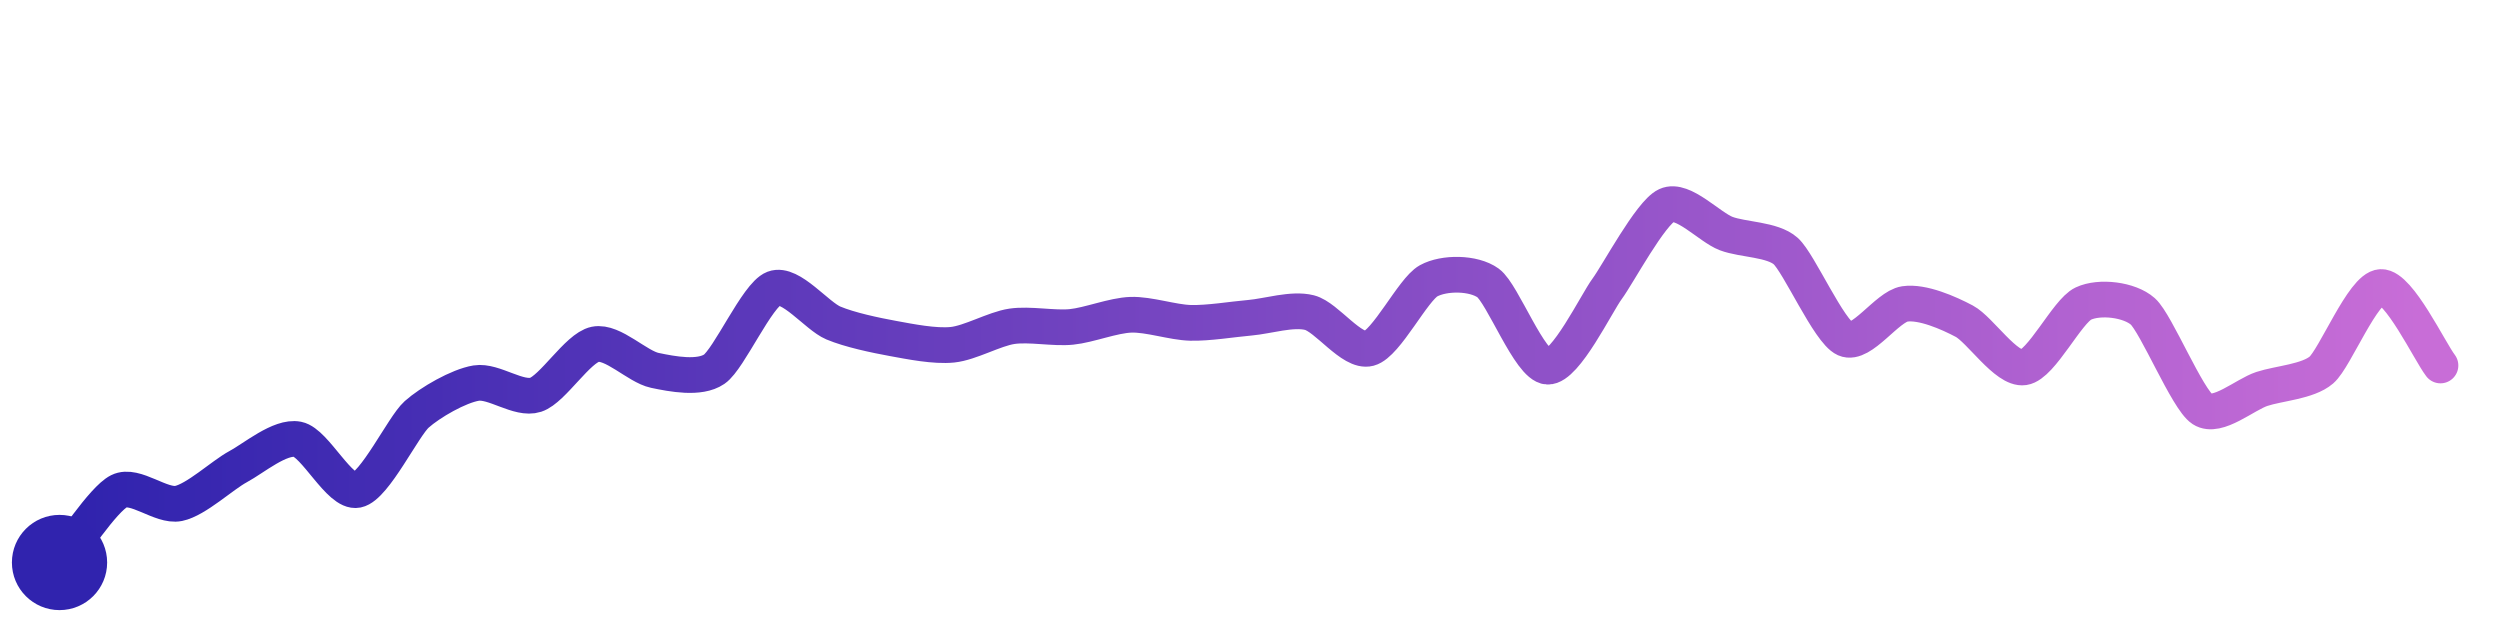
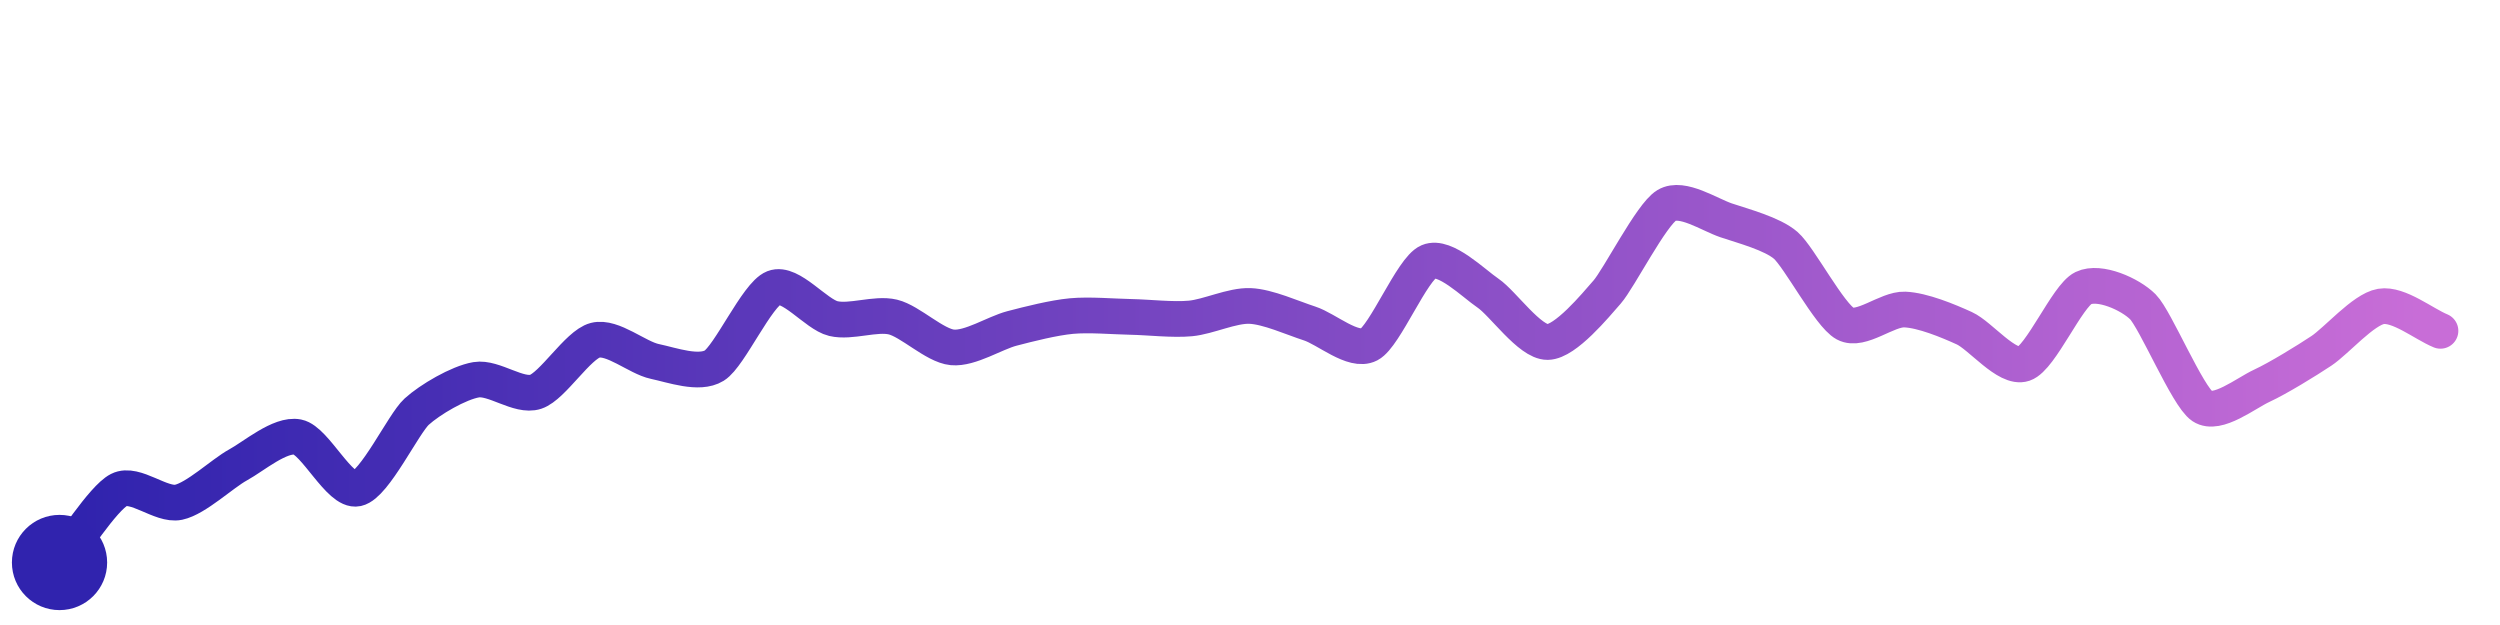
<svg xmlns="http://www.w3.org/2000/svg" width="200" height="50" viewBox="0 0 210 50">
  <defs>
    <linearGradient id="stroke" x1="0%" y1="0%" x2="100%" y2="0%">
      <stop stop-color="#3023AE" offset="0%" />
      <stop stop-color="#C86DD7" offset="100%" />
    </linearGradient>
  </defs>
-   <path stroke="url(#stroke)" stroke-width="3" stroke-linejoin="round" stroke-linecap="round" d="M5.00 46 C 5.96 44.85, 8.66 40.68, 10.00 40.01 S 13.53 41.34, 15.00 41.04 S 18.68 38.66, 20.00 37.95 S 23.53 35.36, 25.00 35.65 S 28.53 40.21, 30.00 39.91 S 33.88 34.56, 35.00 33.56 S 38.52 31.17, 40.00 30.93 S 43.57 32.38, 45.00 31.91 S 48.53 27.97, 50.00 27.67 S 53.53 29.55, 55.00 29.86 S 58.76 30.61, 60.00 29.76 S 63.60 23.52, 65.00 22.98 S 68.62 25.30, 70.00 25.88 S 73.52 26.91, 75.00 27.18 S 78.51 27.86, 80.00 27.71 S 83.52 26.38, 85.00 26.16 S 88.51 26.36, 90.00 26.21 S 93.50 25.24, 95.00 25.19 S 98.50 25.83, 100.00 25.87 S 103.51 25.57, 105.00 25.44 S 108.55 24.64, 110.00 25.01 S 113.55 28.40, 115.00 28.02 S 118.69 23.06, 120.00 22.34 S 123.78 21.64, 125.00 22.52 S 128.50 29.48, 130.00 29.55 S 134.11 24.21, 135.00 23.01 S 138.64 16.63, 140.00 16.00 S 143.60 17.84, 145.00 18.37 S 148.88 18.84, 150.00 19.84 S 153.63 26.61, 155.00 27.22 S 158.52 24.50, 160.00 24.28 S 163.68 25.03, 165.00 25.73 S 168.52 29.83, 170.00 29.61 S 173.64 24.89, 175.00 24.25 S 178.88 23.91, 180.00 24.91 S 183.74 32.30, 185.00 33.12 S 188.57 31.89, 190.00 31.42 S 193.86 30.81, 195.00 29.83 S 198.50 22.92, 200.00 22.86 S 204.09 28.26, 205.00 29.45" fill="none">
-     <animate attributeName="stroke-dashoffset" from="255.345" to="0" dur="2.2s" />
-     <animate attributeName="stroke-dasharray" from="255.345" to="255.345" />
+   <path stroke="url(#stroke)" stroke-width="3" stroke-linejoin="round" stroke-linecap="round" d="M5.00 46 C 5.95 44.84, 8.66 40.58, 10.00 39.90 S 13.53 41.25, 15.00 40.94 S 18.68 38.52, 20.00 37.80 S 23.53 35.17, 25.00 35.46 S 28.53 40.11, 30.00 39.79 S 33.89 34.34, 35.00 33.33 S 38.52 30.90, 40.00 30.65 S 43.58 32.13, 45.00 31.66 S 48.55 27.70, 50.00 27.33 S 53.53 28.80, 55.00 29.11 S 58.72 30.25, 60.00 29.46 S 63.60 23.48, 65.00 22.93 S 68.54 25.16, 70.00 25.51 S 73.54 25.03, 75.00 25.38 S 78.51 27.79, 80.00 27.93 S 83.55 26.72, 85.00 26.34 S 88.51 25.44, 90.00 25.30 S 93.50 25.34, 95.00 25.37 S 98.51 25.64, 100.00 25.50 S 103.50 24.39, 105.00 24.45 S 108.57 25.46, 110.00 25.92 S 113.67 28.38, 115.00 27.69 S 118.62 21.32, 120.00 20.73 S 123.76 22.54, 125.00 23.38 S 128.50 27.50, 130.00 27.48 S 134.01 24.41, 135.00 23.28 S 138.71 16.77, 140.00 16.00 S 143.58 16.78, 145.00 17.26 S 148.87 18.38, 150.00 19.36 S 153.68 25.23, 155.00 25.94 S 158.50 24.69, 160.00 24.75 S 163.64 25.70, 165.00 26.32 S 168.58 29.79, 170.00 29.31 S 173.65 23.60, 175.00 22.95 S 178.94 23.46, 180.00 24.52 S 183.75 32.05, 185.00 32.88 S 188.64 31.78, 190.00 31.15 S 193.75 29.05, 195.00 28.22 S 198.52 24.74, 200.00 24.49 S 203.61 25.97, 205.00 26.54" fill="none">
+     <animate attributeName="stroke-dashoffset" from="247.493" to="0" dur="2.2s" />
+     <animate attributeName="stroke-dasharray" from="247.493" to="247.493" />
  </path>
  <circle r="4" cx="5" cy="46" fill="#3023AE" />
-   <circle r="4" cx="205" cy="29.45" fill="#C86DD7" opacity="0">
+   <circle r="4" cx="205" cy="26.539" fill="#C86DD7" opacity="0">
    <animate attributeName="opacity" from="0" to="1" dur="0.1s" begin="2.2s" fill="freeze" />
  </circle>
</svg>
